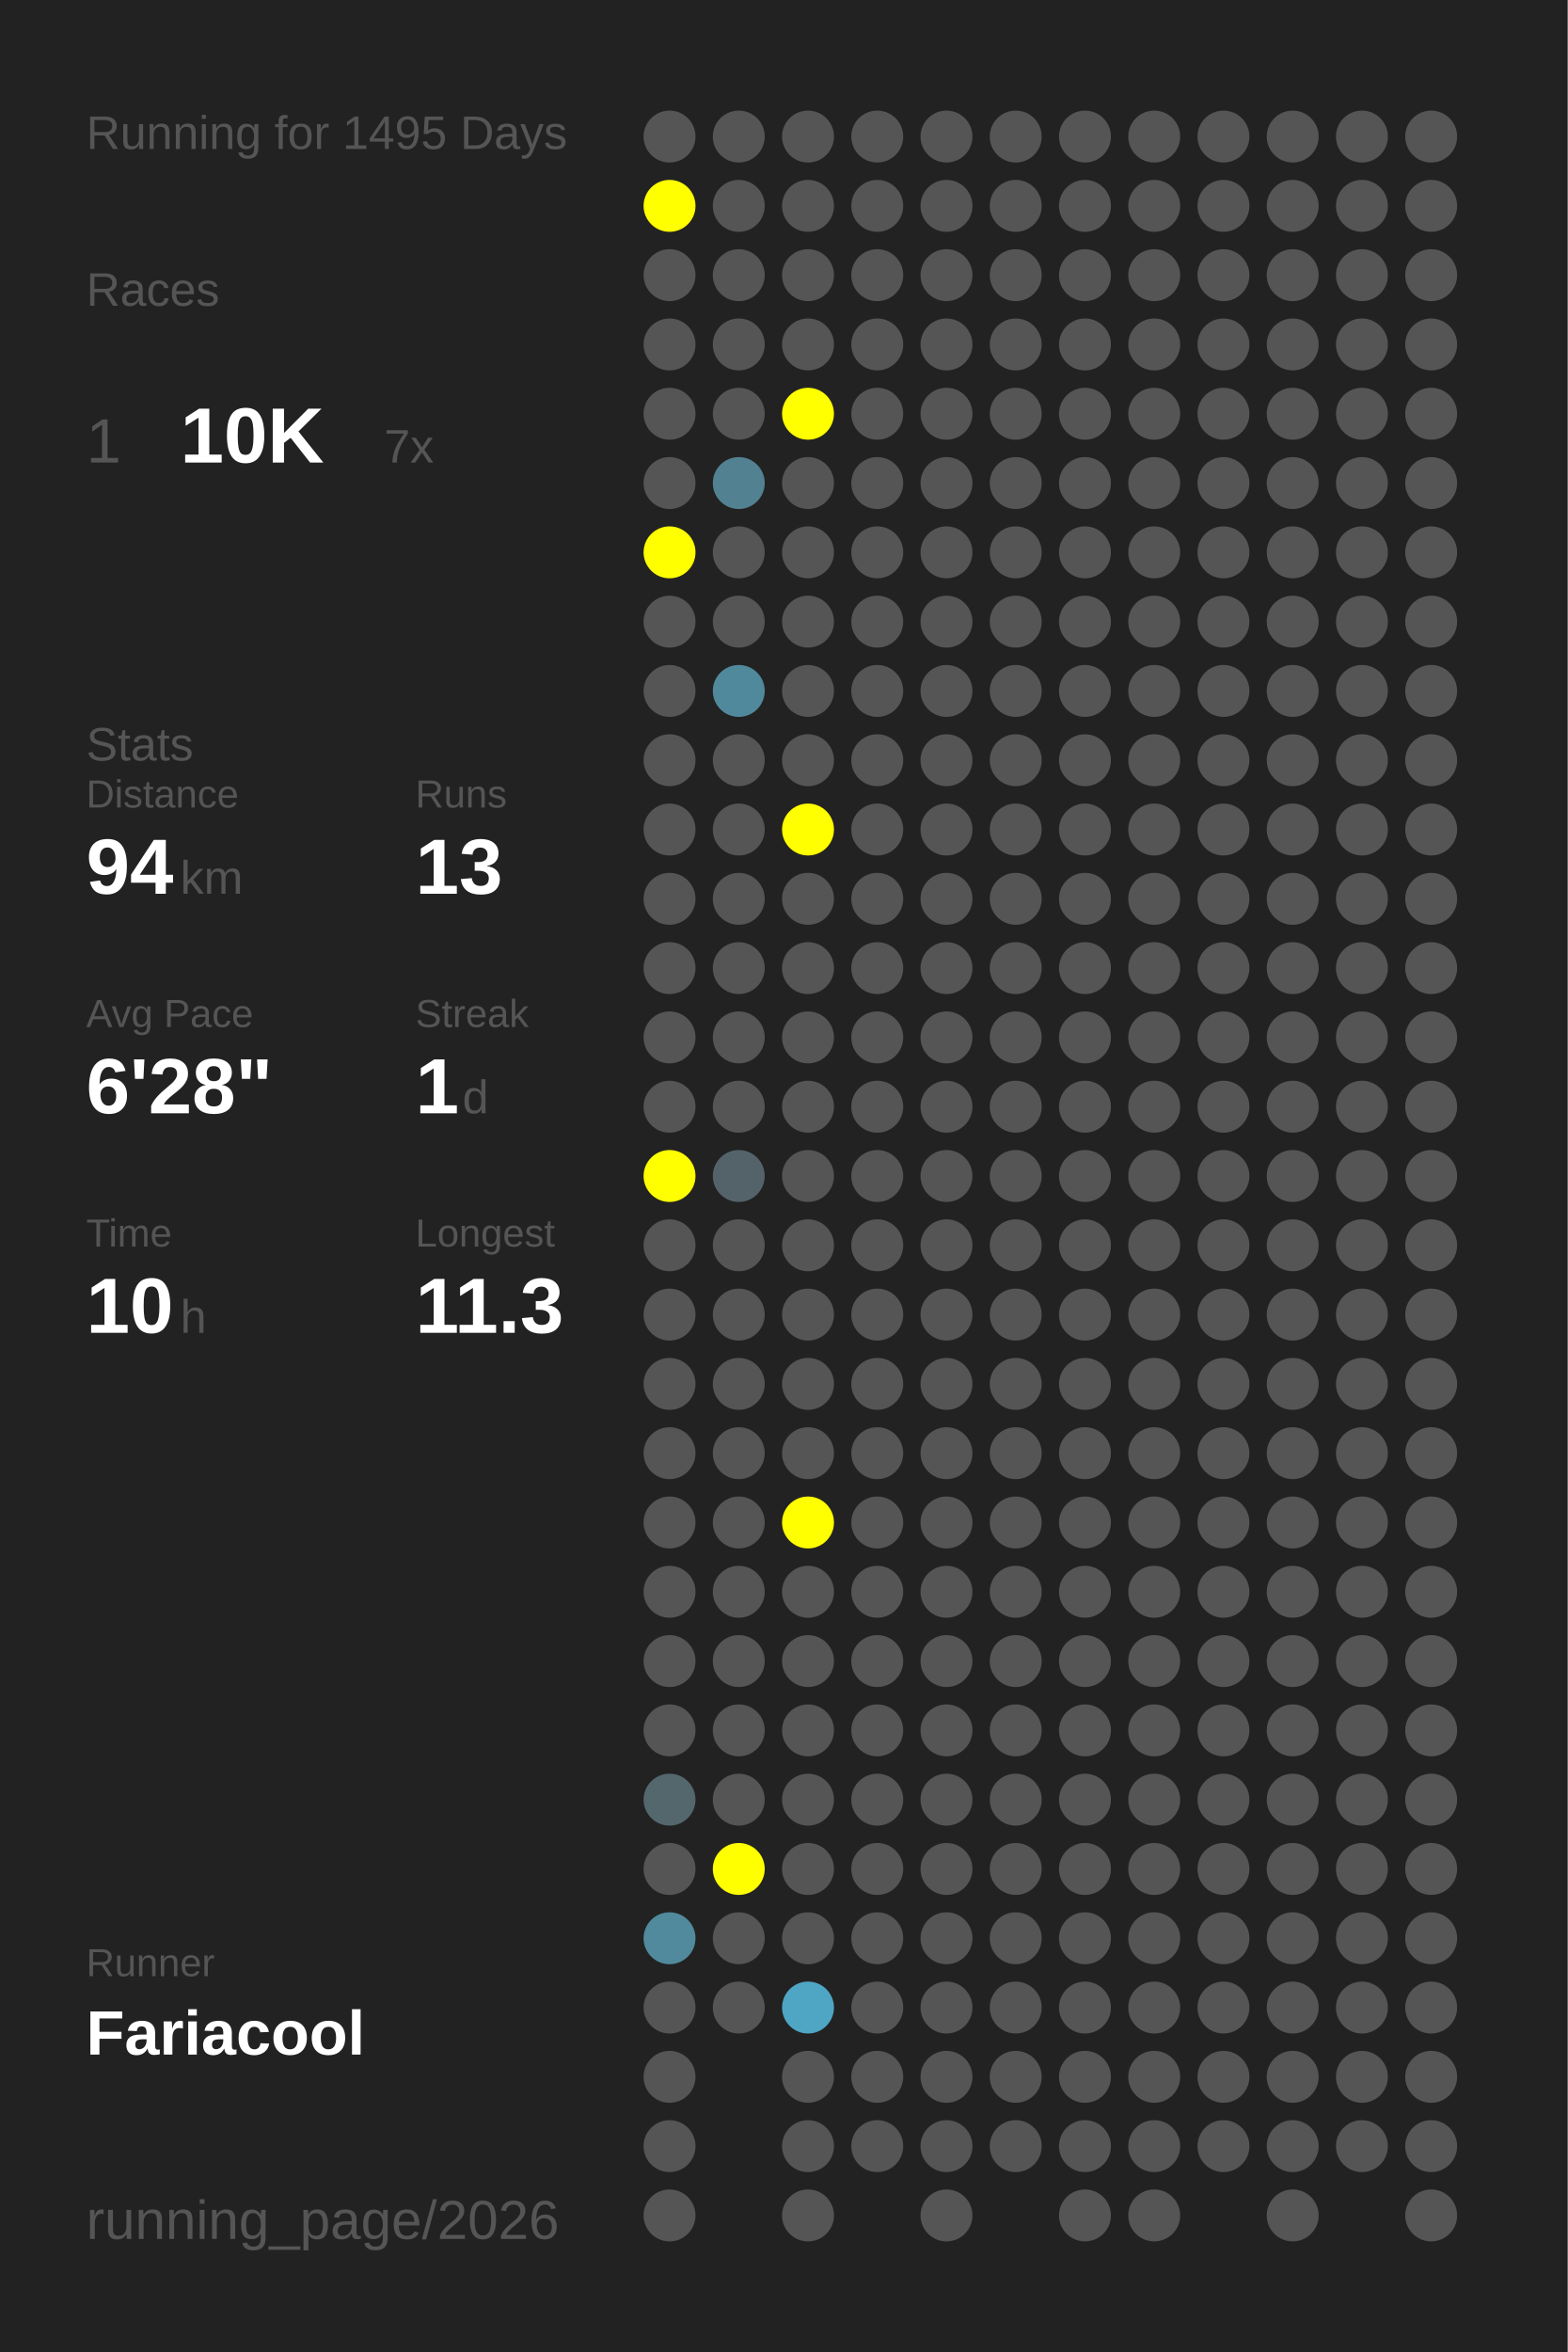
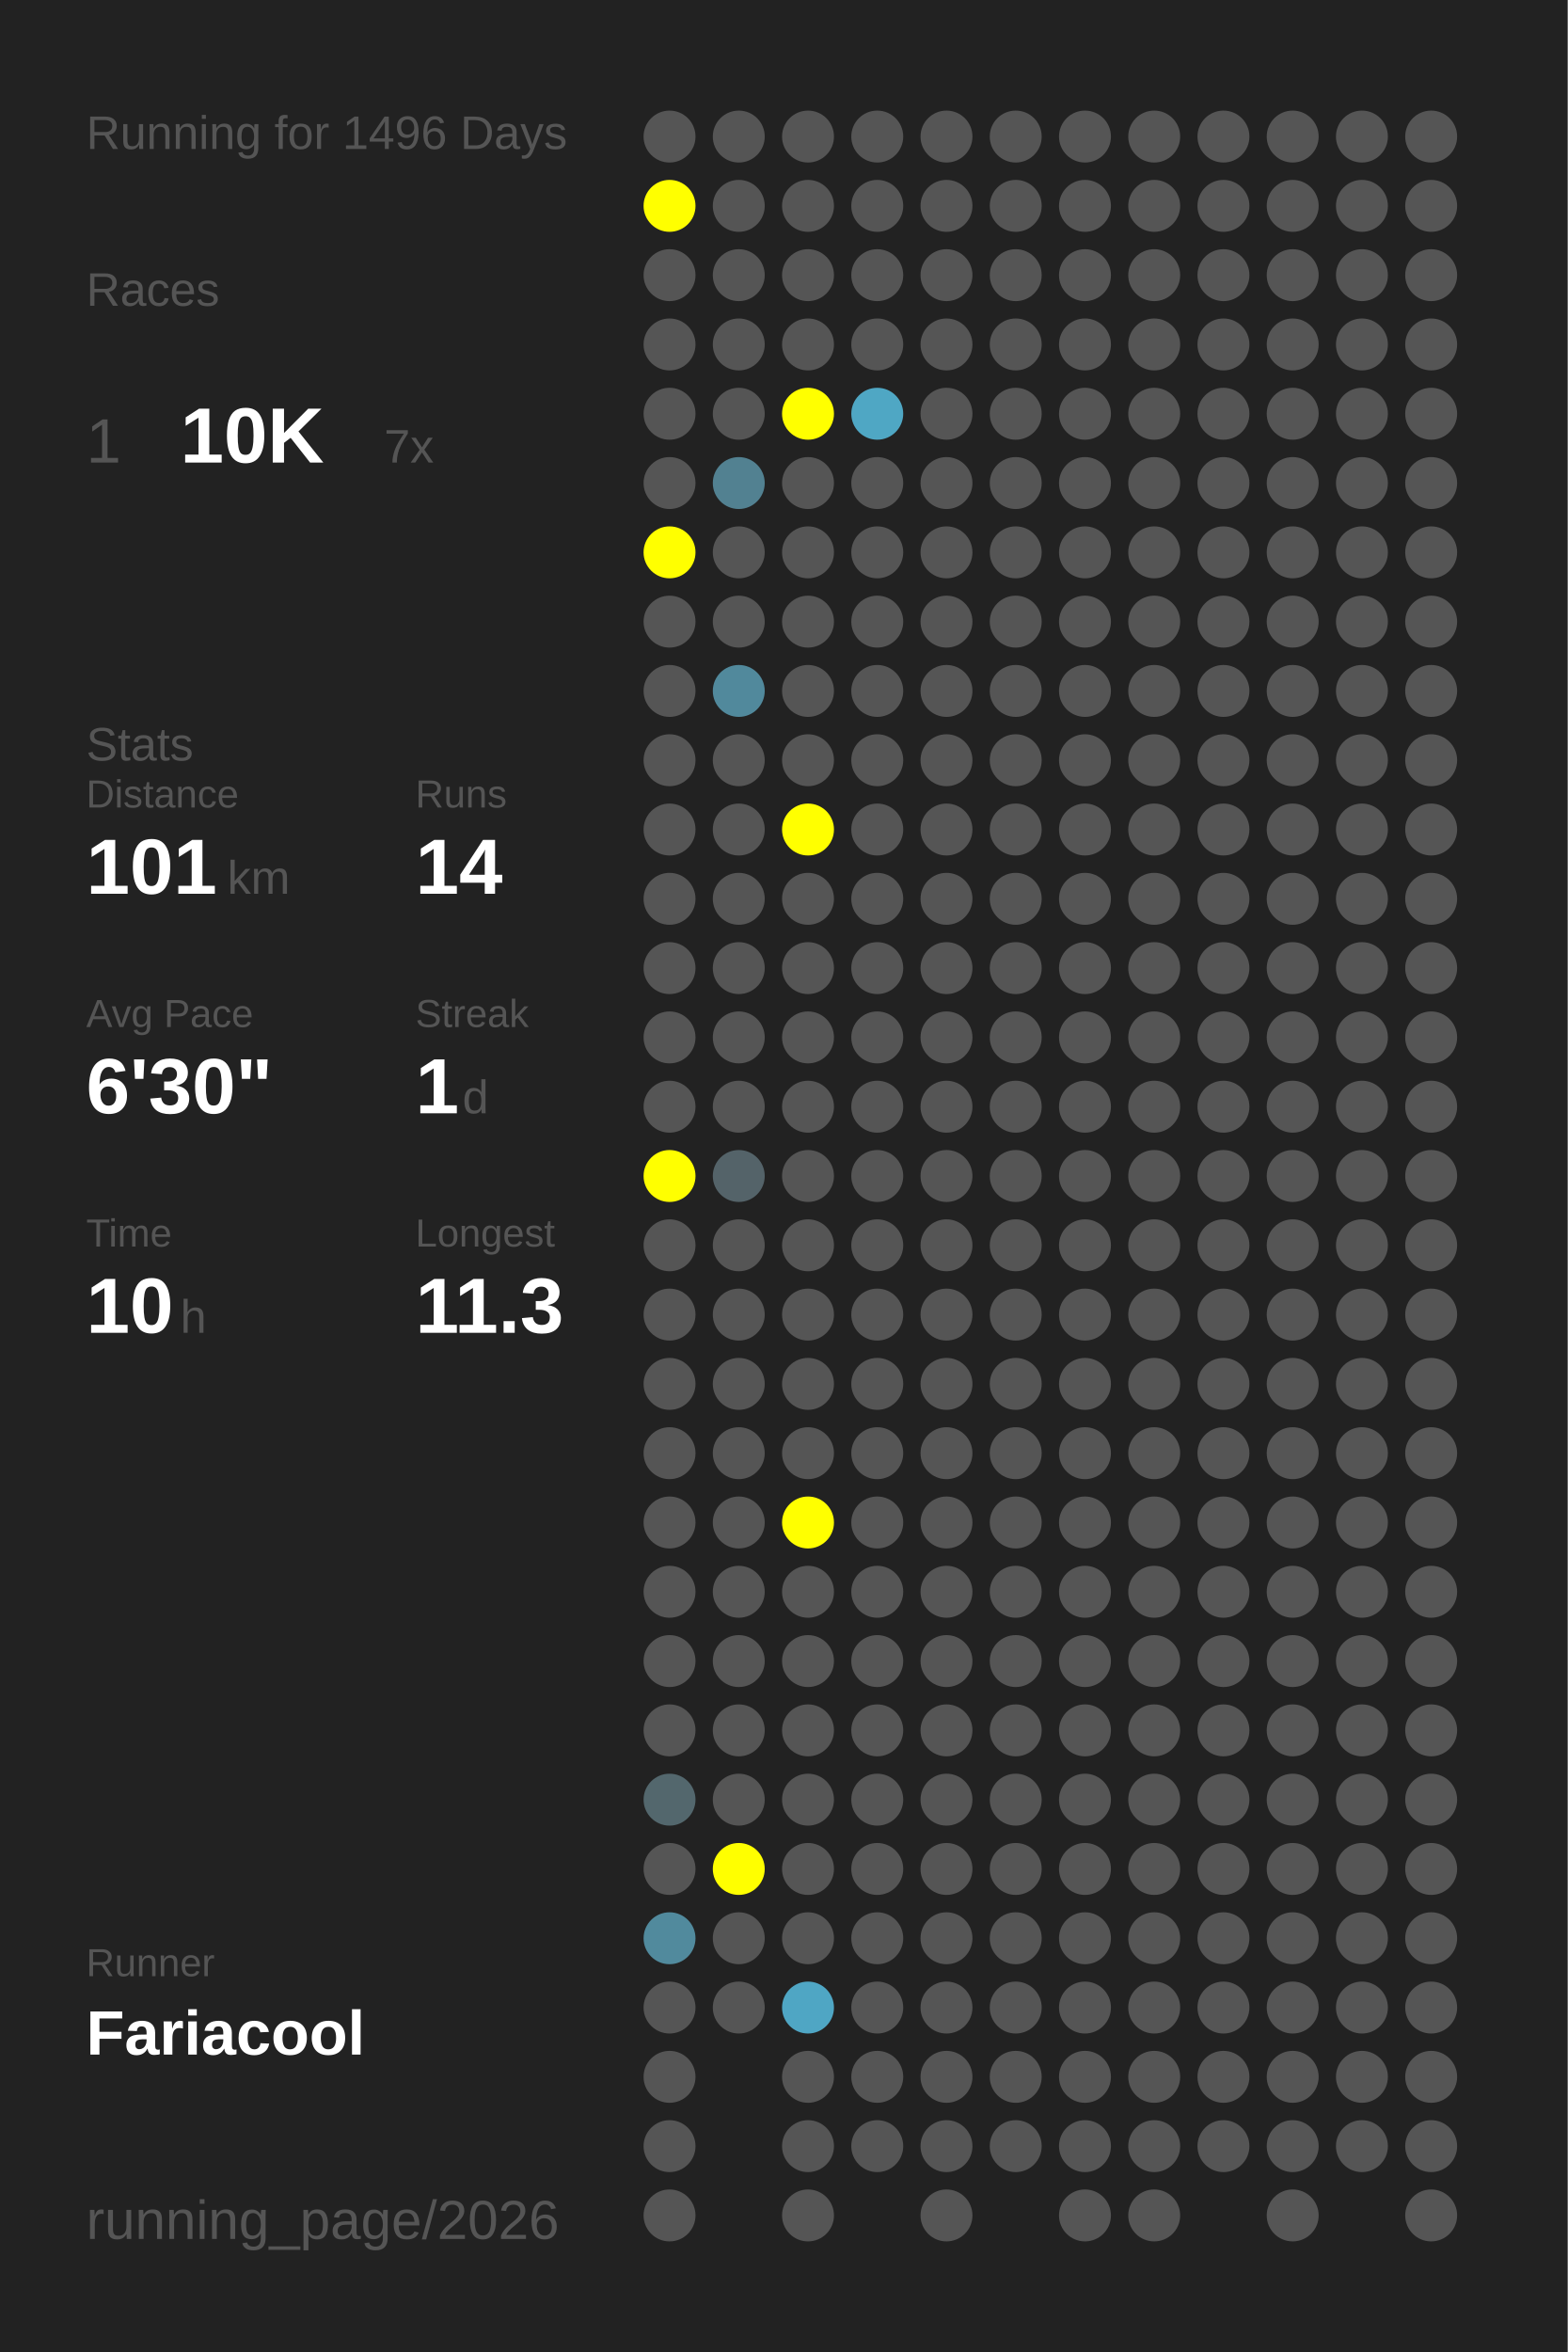
<svg xmlns="http://www.w3.org/2000/svg" baseProfile="full" height="300mm" version="1.1" viewBox="0,0,200,300" width="200mm">
  <defs />
  <rect fill="#222222" height="300" width="200" x="0" y="0" />
-   <text fill="#555555" style="font-size:6px; font-family:Arial;" x="11" y="19">Running for 1495 Days</text>
+   <text fill="#555555" style="font-size:6px; font-family:Arial;" x="11" y="19">Running for 1496 Days</text>
  <text fill="#555555" style="font-size:6px; font-family:Arial;" x="11" y="39">Races</text>
  <text fill="#555555" style="font-size:8px; font-family:Arial;" x="11" y="59">1</text>
  <text fill="#FFFFFF" style="font-size:10px; font-family:Arial; font-weight:bold;" x="23" y="59">10K</text>
  <text fill="#555555" style="font-size:6px; font-family:Arial;" x="49" y="59">7x</text>
  <text fill="#555555" style="font-size:6px; font-family:Arial;" x="11" y="97">Stats</text>
  <text fill="#555555" style="font-size:5px; font-family:Arial;" x="11" y="103">Distance</text>
-   <text fill="#FFFFFF" style="font-size:10px; font-family:Arial; font-weight:bold;" x="11" y="114">94</text>
-   <text fill="#555555" style="font-size:6px; font-family:Arial;" x="23" y="114">km</text>
+   <text fill="#FFFFFF" style="font-size:10px; font-family:Arial; font-weight:bold;" x="11" y="114">101</text>
+   <text fill="#555555" style="font-size:6px; font-family:Arial;" x="29" y="114">km</text>
  <text fill="#555555" style="font-size:5px; font-family:Arial;" x="53" y="103">Runs</text>
-   <text fill="#FFFFFF" style="font-size:10px; font-family:Arial; font-weight:bold;" x="53" y="114">13</text>
+   <text fill="#FFFFFF" style="font-size:10px; font-family:Arial; font-weight:bold;" x="53" y="114">14</text>
  <text fill="#555555" style="font-size:5px; font-family:Arial;" x="11" y="131">Avg Pace</text>
-   <text fill="#FFFFFF" style="font-size:10px; font-family:Arial; font-weight:bold;" x="11" y="142">6'28"</text>
+   <text fill="#FFFFFF" style="font-size:10px; font-family:Arial; font-weight:bold;" x="11" y="142">6'30"</text>
  <text fill="#555555" style="font-size:5px; font-family:Arial;" x="53" y="131">Streak</text>
  <text fill="#FFFFFF" style="font-size:10px; font-family:Arial; font-weight:bold;" x="53" y="142">1</text>
  <text fill="#555555" style="font-size:6px; font-family:Arial;" x="59" y="142">d</text>
  <text fill="#555555" style="font-size:5px; font-family:Arial;" x="11" y="159">Time</text>
  <text fill="#FFFFFF" style="font-size:10px; font-family:Arial; font-weight:bold;" x="11" y="170">10</text>
  <text fill="#555555" style="font-size:6px; font-family:Arial;" x="23" y="170">h</text>
  <text fill="#555555" style="font-size:5px; font-family:Arial;" x="53" y="159">Longest</text>
  <text fill="#FFFFFF" style="font-size:10px; font-family:Arial; font-weight:bold;" x="53" y="170">11.3</text>
  <text fill="#555555" style="font-size:5px; font-family:Arial;" x="11" y="252.065">Runner</text>
  <text fill="#FFFFFF" style="font-size:8px; font-family:Arial; font-weight:bold;" x="11" y="262.065">Fariacool</text>
  <text fill="#555555" style="font-size:7px; font-family:Arial;" x="11" y="285.581">running_page/2026</text>
  <circle cx="85.417" cy="17.419" fill="#555555" r="3.312" />
  <circle cx="85.417" cy="26.258" fill="#FFFF00" r="3.312" />
  <circle cx="85.417" cy="35.097" fill="#555555" r="3.312" />
  <circle cx="85.417" cy="43.935" fill="#555555" r="3.312" />
  <circle cx="85.417" cy="52.774" fill="#555555" r="3.312" />
  <circle cx="85.417" cy="61.613" fill="#555555" r="3.312" />
  <circle cx="85.417" cy="70.452" fill="#FFFF00" r="3.312" />
  <circle cx="85.417" cy="79.29" fill="#555555" r="3.312" />
  <circle cx="85.417" cy="88.129" fill="#555555" r="3.312" />
  <circle cx="85.417" cy="96.968" fill="#555555" r="3.312" />
  <circle cx="85.417" cy="105.806" fill="#555555" r="3.312" />
  <circle cx="85.417" cy="114.645" fill="#555555" r="3.312" />
  <circle cx="85.417" cy="123.484" fill="#555555" r="3.312" />
  <circle cx="85.417" cy="132.323" fill="#555555" r="3.312" />
  <circle cx="85.417" cy="141.161" fill="#555555" r="3.312" />
  <circle cx="85.417" cy="150" fill="#FFFF00" r="3.312" />
  <circle cx="85.417" cy="158.839" fill="#555555" r="3.312" />
  <circle cx="85.417" cy="167.677" fill="#555555" r="3.312" />
  <circle cx="85.417" cy="176.516" fill="#555555" r="3.312" />
  <circle cx="85.417" cy="185.355" fill="#555555" r="3.312" />
  <circle cx="85.417" cy="194.194" fill="#555555" r="3.312" />
  <circle cx="85.417" cy="203.032" fill="#555555" r="3.312" />
  <circle cx="85.417" cy="211.871" fill="#555555" r="3.312" />
  <circle cx="85.417" cy="220.71" fill="#555555" r="3.312" />
  <circle cx="85.417" cy="229.548" fill="#53676d" r="3.312" />
  <circle cx="85.417" cy="238.387" fill="#555555" r="3.312" />
  <circle cx="85.417" cy="247.226" fill="#518a9d" r="3.312" />
  <circle cx="85.417" cy="256.065" fill="#555555" r="3.312" />
  <circle cx="85.417" cy="264.903" fill="#555555" r="3.312" />
  <circle cx="85.417" cy="273.742" fill="#555555" r="3.312" />
  <circle cx="85.417" cy="282.581" fill="#555555" r="3.312" />
  <circle cx="94.25" cy="17.419" fill="#555555" r="3.312" />
  <circle cx="94.25" cy="26.258" fill="#555555" r="3.312" />
  <circle cx="94.25" cy="35.097" fill="#555555" r="3.312" />
  <circle cx="94.25" cy="43.935" fill="#555555" r="3.312" />
  <circle cx="94.25" cy="52.774" fill="#555555" r="3.312" />
  <circle cx="94.25" cy="61.613" fill="#528191" r="3.312" />
  <circle cx="94.25" cy="70.452" fill="#555555" r="3.312" />
  <circle cx="94.25" cy="79.29" fill="#555555" r="3.312" />
  <circle cx="94.25" cy="88.129" fill="#51899c" r="3.312" />
  <circle cx="94.25" cy="96.968" fill="#555555" r="3.312" />
  <circle cx="94.25" cy="105.806" fill="#555555" r="3.312" />
  <circle cx="94.25" cy="114.645" fill="#555555" r="3.312" />
  <circle cx="94.25" cy="123.484" fill="#555555" r="3.312" />
  <circle cx="94.25" cy="132.323" fill="#555555" r="3.312" />
  <circle cx="94.25" cy="141.161" fill="#555555" r="3.312" />
  <circle cx="94.25" cy="150" fill="#546369" r="3.312" />
  <circle cx="94.25" cy="158.839" fill="#555555" r="3.312" />
  <circle cx="94.25" cy="167.677" fill="#555555" r="3.312" />
  <circle cx="94.25" cy="176.516" fill="#555555" r="3.312" />
  <circle cx="94.25" cy="185.355" fill="#555555" r="3.312" />
  <circle cx="94.25" cy="194.194" fill="#555555" r="3.312" />
  <circle cx="94.25" cy="203.032" fill="#555555" r="3.312" />
  <circle cx="94.25" cy="211.871" fill="#555555" r="3.312" />
  <circle cx="94.25" cy="220.71" fill="#555555" r="3.312" />
  <circle cx="94.25" cy="229.548" fill="#555555" r="3.312" />
  <circle cx="94.25" cy="238.387" fill="#FFFF00" r="3.312" />
  <circle cx="94.25" cy="247.226" fill="#555555" r="3.312" />
  <circle cx="94.25" cy="256.065" fill="#555555" r="3.312" />
  <circle cx="103.083" cy="17.419" fill="#555555" r="3.312" />
  <circle cx="103.083" cy="26.258" fill="#555555" r="3.312" />
  <circle cx="103.083" cy="35.097" fill="#555555" r="3.312" />
  <circle cx="103.083" cy="43.935" fill="#555555" r="3.312" />
  <circle cx="103.083" cy="52.774" fill="#FFFF00" r="3.312" />
  <circle cx="103.083" cy="61.613" fill="#555555" r="3.312" />
  <circle cx="103.083" cy="70.452" fill="#555555" r="3.312" />
  <circle cx="103.083" cy="79.29" fill="#555555" r="3.312" />
  <circle cx="103.083" cy="88.129" fill="#555555" r="3.312" />
  <circle cx="103.083" cy="96.968" fill="#555555" r="3.312" />
  <circle cx="103.083" cy="105.806" fill="#FFFF00" r="3.312" />
  <circle cx="103.083" cy="114.645" fill="#555555" r="3.312" />
  <circle cx="103.083" cy="123.484" fill="#555555" r="3.312" />
  <circle cx="103.083" cy="132.323" fill="#555555" r="3.312" />
  <circle cx="103.083" cy="141.161" fill="#555555" r="3.312" />
  <circle cx="103.083" cy="150" fill="#555555" r="3.312" />
  <circle cx="103.083" cy="158.839" fill="#555555" r="3.312" />
  <circle cx="103.083" cy="167.677" fill="#555555" r="3.312" />
  <circle cx="103.083" cy="176.516" fill="#555555" r="3.312" />
  <circle cx="103.083" cy="185.355" fill="#555555" r="3.312" />
  <circle cx="103.083" cy="194.194" fill="#FFFF00" r="3.312" />
  <circle cx="103.083" cy="203.032" fill="#555555" r="3.312" />
  <circle cx="103.083" cy="211.871" fill="#555555" r="3.312" />
  <circle cx="103.083" cy="220.71" fill="#555555" r="3.312" />
  <circle cx="103.083" cy="229.548" fill="#555555" r="3.312" />
  <circle cx="103.083" cy="238.387" fill="#555555" r="3.312" />
  <circle cx="103.083" cy="247.226" fill="#555555" r="3.312" />
  <circle cx="103.083" cy="256.065" fill="#4fa6c4" r="3.312" />
  <circle cx="103.083" cy="264.903" fill="#555555" r="3.312" />
  <circle cx="103.083" cy="273.742" fill="#555555" r="3.312" />
  <circle cx="103.083" cy="282.581" fill="#555555" r="3.312" />
  <circle cx="111.917" cy="17.419" fill="#555555" r="3.312" />
  <circle cx="111.917" cy="26.258" fill="#555555" r="3.312" />
  <circle cx="111.917" cy="35.097" fill="#555555" r="3.312" />
  <circle cx="111.917" cy="43.935" fill="#555555" r="3.312" />
-   <circle cx="111.917" cy="52.774" fill="#555555" r="3.312" />
+   <circle cx="111.917" cy="52.774" fill="#4fa7c4" r="3.312" />
  <circle cx="111.917" cy="61.613" fill="#555555" r="3.312" />
  <circle cx="111.917" cy="70.452" fill="#555555" r="3.312" />
  <circle cx="111.917" cy="79.29" fill="#555555" r="3.312" />
  <circle cx="111.917" cy="88.129" fill="#555555" r="3.312" />
  <circle cx="111.917" cy="96.968" fill="#555555" r="3.312" />
  <circle cx="111.917" cy="105.806" fill="#555555" r="3.312" />
  <circle cx="111.917" cy="114.645" fill="#555555" r="3.312" />
  <circle cx="111.917" cy="123.484" fill="#555555" r="3.312" />
  <circle cx="111.917" cy="132.323" fill="#555555" r="3.312" />
  <circle cx="111.917" cy="141.161" fill="#555555" r="3.312" />
  <circle cx="111.917" cy="150" fill="#555555" r="3.312" />
  <circle cx="111.917" cy="158.839" fill="#555555" r="3.312" />
  <circle cx="111.917" cy="167.677" fill="#555555" r="3.312" />
  <circle cx="111.917" cy="176.516" fill="#555555" r="3.312" />
  <circle cx="111.917" cy="185.355" fill="#555555" r="3.312" />
  <circle cx="111.917" cy="194.194" fill="#555555" r="3.312" />
  <circle cx="111.917" cy="203.032" fill="#555555" r="3.312" />
  <circle cx="111.917" cy="211.871" fill="#555555" r="3.312" />
  <circle cx="111.917" cy="220.71" fill="#555555" r="3.312" />
  <circle cx="111.917" cy="229.548" fill="#555555" r="3.312" />
  <circle cx="111.917" cy="238.387" fill="#555555" r="3.312" />
  <circle cx="111.917" cy="247.226" fill="#555555" r="3.312" />
  <circle cx="111.917" cy="256.065" fill="#555555" r="3.312" />
  <circle cx="111.917" cy="264.903" fill="#555555" r="3.312" />
  <circle cx="111.917" cy="273.742" fill="#555555" r="3.312" />
  <circle cx="120.75" cy="17.419" fill="#555555" r="3.312" />
  <circle cx="120.75" cy="26.258" fill="#555555" r="3.312" />
  <circle cx="120.75" cy="35.097" fill="#555555" r="3.312" />
  <circle cx="120.75" cy="43.935" fill="#555555" r="3.312" />
  <circle cx="120.75" cy="52.774" fill="#555555" r="3.312" />
  <circle cx="120.75" cy="61.613" fill="#555555" r="3.312" />
  <circle cx="120.75" cy="70.452" fill="#555555" r="3.312" />
  <circle cx="120.75" cy="79.29" fill="#555555" r="3.312" />
  <circle cx="120.75" cy="88.129" fill="#555555" r="3.312" />
  <circle cx="120.75" cy="96.968" fill="#555555" r="3.312" />
  <circle cx="120.75" cy="105.806" fill="#555555" r="3.312" />
  <circle cx="120.75" cy="114.645" fill="#555555" r="3.312" />
  <circle cx="120.75" cy="123.484" fill="#555555" r="3.312" />
  <circle cx="120.75" cy="132.323" fill="#555555" r="3.312" />
  <circle cx="120.75" cy="141.161" fill="#555555" r="3.312" />
  <circle cx="120.75" cy="150" fill="#555555" r="3.312" />
  <circle cx="120.75" cy="158.839" fill="#555555" r="3.312" />
  <circle cx="120.75" cy="167.677" fill="#555555" r="3.312" />
  <circle cx="120.75" cy="176.516" fill="#555555" r="3.312" />
  <circle cx="120.75" cy="185.355" fill="#555555" r="3.312" />
  <circle cx="120.75" cy="194.194" fill="#555555" r="3.312" />
  <circle cx="120.75" cy="203.032" fill="#555555" r="3.312" />
  <circle cx="120.75" cy="211.871" fill="#555555" r="3.312" />
  <circle cx="120.75" cy="220.71" fill="#555555" r="3.312" />
  <circle cx="120.75" cy="229.548" fill="#555555" r="3.312" />
  <circle cx="120.75" cy="238.387" fill="#555555" r="3.312" />
  <circle cx="120.75" cy="247.226" fill="#555555" r="3.312" />
  <circle cx="120.75" cy="256.065" fill="#555555" r="3.312" />
  <circle cx="120.75" cy="264.903" fill="#555555" r="3.312" />
  <circle cx="120.75" cy="273.742" fill="#555555" r="3.312" />
  <circle cx="120.75" cy="282.581" fill="#555555" r="3.312" />
  <circle cx="129.583" cy="17.419" fill="#555555" r="3.312" />
  <circle cx="129.583" cy="26.258" fill="#555555" r="3.312" />
  <circle cx="129.583" cy="35.097" fill="#555555" r="3.312" />
  <circle cx="129.583" cy="43.935" fill="#555555" r="3.312" />
  <circle cx="129.583" cy="52.774" fill="#555555" r="3.312" />
  <circle cx="129.583" cy="61.613" fill="#555555" r="3.312" />
  <circle cx="129.583" cy="70.452" fill="#555555" r="3.312" />
  <circle cx="129.583" cy="79.29" fill="#555555" r="3.312" />
  <circle cx="129.583" cy="88.129" fill="#555555" r="3.312" />
  <circle cx="129.583" cy="96.968" fill="#555555" r="3.312" />
  <circle cx="129.583" cy="105.806" fill="#555555" r="3.312" />
  <circle cx="129.583" cy="114.645" fill="#555555" r="3.312" />
  <circle cx="129.583" cy="123.484" fill="#555555" r="3.312" />
  <circle cx="129.583" cy="132.323" fill="#555555" r="3.312" />
  <circle cx="129.583" cy="141.161" fill="#555555" r="3.312" />
  <circle cx="129.583" cy="150" fill="#555555" r="3.312" />
  <circle cx="129.583" cy="158.839" fill="#555555" r="3.312" />
  <circle cx="129.583" cy="167.677" fill="#555555" r="3.312" />
  <circle cx="129.583" cy="176.516" fill="#555555" r="3.312" />
  <circle cx="129.583" cy="185.355" fill="#555555" r="3.312" />
  <circle cx="129.583" cy="194.194" fill="#555555" r="3.312" />
  <circle cx="129.583" cy="203.032" fill="#555555" r="3.312" />
  <circle cx="129.583" cy="211.871" fill="#555555" r="3.312" />
  <circle cx="129.583" cy="220.71" fill="#555555" r="3.312" />
  <circle cx="129.583" cy="229.548" fill="#555555" r="3.312" />
  <circle cx="129.583" cy="238.387" fill="#555555" r="3.312" />
  <circle cx="129.583" cy="247.226" fill="#555555" r="3.312" />
  <circle cx="129.583" cy="256.065" fill="#555555" r="3.312" />
  <circle cx="129.583" cy="264.903" fill="#555555" r="3.312" />
  <circle cx="129.583" cy="273.742" fill="#555555" r="3.312" />
  <circle cx="138.417" cy="17.419" fill="#555555" r="3.312" />
  <circle cx="138.417" cy="26.258" fill="#555555" r="3.312" />
  <circle cx="138.417" cy="35.097" fill="#555555" r="3.312" />
  <circle cx="138.417" cy="43.935" fill="#555555" r="3.312" />
  <circle cx="138.417" cy="52.774" fill="#555555" r="3.312" />
  <circle cx="138.417" cy="61.613" fill="#555555" r="3.312" />
  <circle cx="138.417" cy="70.452" fill="#555555" r="3.312" />
  <circle cx="138.417" cy="79.29" fill="#555555" r="3.312" />
  <circle cx="138.417" cy="88.129" fill="#555555" r="3.312" />
  <circle cx="138.417" cy="96.968" fill="#555555" r="3.312" />
  <circle cx="138.417" cy="105.806" fill="#555555" r="3.312" />
  <circle cx="138.417" cy="114.645" fill="#555555" r="3.312" />
  <circle cx="138.417" cy="123.484" fill="#555555" r="3.312" />
  <circle cx="138.417" cy="132.323" fill="#555555" r="3.312" />
  <circle cx="138.417" cy="141.161" fill="#555555" r="3.312" />
  <circle cx="138.417" cy="150" fill="#555555" r="3.312" />
  <circle cx="138.417" cy="158.839" fill="#555555" r="3.312" />
  <circle cx="138.417" cy="167.677" fill="#555555" r="3.312" />
  <circle cx="138.417" cy="176.516" fill="#555555" r="3.312" />
  <circle cx="138.417" cy="185.355" fill="#555555" r="3.312" />
  <circle cx="138.417" cy="194.194" fill="#555555" r="3.312" />
  <circle cx="138.417" cy="203.032" fill="#555555" r="3.312" />
  <circle cx="138.417" cy="211.871" fill="#555555" r="3.312" />
  <circle cx="138.417" cy="220.71" fill="#555555" r="3.312" />
  <circle cx="138.417" cy="229.548" fill="#555555" r="3.312" />
  <circle cx="138.417" cy="238.387" fill="#555555" r="3.312" />
  <circle cx="138.417" cy="247.226" fill="#555555" r="3.312" />
  <circle cx="138.417" cy="256.065" fill="#555555" r="3.312" />
  <circle cx="138.417" cy="264.903" fill="#555555" r="3.312" />
  <circle cx="138.417" cy="273.742" fill="#555555" r="3.312" />
  <circle cx="138.417" cy="282.581" fill="#555555" r="3.312" />
  <circle cx="147.25" cy="17.419" fill="#555555" r="3.312" />
  <circle cx="147.25" cy="26.258" fill="#555555" r="3.312" />
  <circle cx="147.25" cy="35.097" fill="#555555" r="3.312" />
  <circle cx="147.25" cy="43.935" fill="#555555" r="3.312" />
  <circle cx="147.25" cy="52.774" fill="#555555" r="3.312" />
  <circle cx="147.25" cy="61.613" fill="#555555" r="3.312" />
  <circle cx="147.25" cy="70.452" fill="#555555" r="3.312" />
  <circle cx="147.25" cy="79.29" fill="#555555" r="3.312" />
  <circle cx="147.25" cy="88.129" fill="#555555" r="3.312" />
  <circle cx="147.25" cy="96.968" fill="#555555" r="3.312" />
  <circle cx="147.25" cy="105.806" fill="#555555" r="3.312" />
  <circle cx="147.25" cy="114.645" fill="#555555" r="3.312" />
  <circle cx="147.25" cy="123.484" fill="#555555" r="3.312" />
  <circle cx="147.25" cy="132.323" fill="#555555" r="3.312" />
  <circle cx="147.25" cy="141.161" fill="#555555" r="3.312" />
  <circle cx="147.25" cy="150" fill="#555555" r="3.312" />
  <circle cx="147.25" cy="158.839" fill="#555555" r="3.312" />
  <circle cx="147.25" cy="167.677" fill="#555555" r="3.312" />
  <circle cx="147.25" cy="176.516" fill="#555555" r="3.312" />
  <circle cx="147.25" cy="185.355" fill="#555555" r="3.312" />
  <circle cx="147.25" cy="194.194" fill="#555555" r="3.312" />
  <circle cx="147.25" cy="203.032" fill="#555555" r="3.312" />
  <circle cx="147.25" cy="211.871" fill="#555555" r="3.312" />
  <circle cx="147.25" cy="220.71" fill="#555555" r="3.312" />
  <circle cx="147.25" cy="229.548" fill="#555555" r="3.312" />
  <circle cx="147.25" cy="238.387" fill="#555555" r="3.312" />
  <circle cx="147.25" cy="247.226" fill="#555555" r="3.312" />
  <circle cx="147.25" cy="256.065" fill="#555555" r="3.312" />
  <circle cx="147.25" cy="264.903" fill="#555555" r="3.312" />
  <circle cx="147.25" cy="273.742" fill="#555555" r="3.312" />
  <circle cx="147.25" cy="282.581" fill="#555555" r="3.312" />
  <circle cx="156.083" cy="17.419" fill="#555555" r="3.312" />
  <circle cx="156.083" cy="26.258" fill="#555555" r="3.312" />
  <circle cx="156.083" cy="35.097" fill="#555555" r="3.312" />
  <circle cx="156.083" cy="43.935" fill="#555555" r="3.312" />
  <circle cx="156.083" cy="52.774" fill="#555555" r="3.312" />
  <circle cx="156.083" cy="61.613" fill="#555555" r="3.312" />
  <circle cx="156.083" cy="70.452" fill="#555555" r="3.312" />
  <circle cx="156.083" cy="79.29" fill="#555555" r="3.312" />
  <circle cx="156.083" cy="88.129" fill="#555555" r="3.312" />
  <circle cx="156.083" cy="96.968" fill="#555555" r="3.312" />
  <circle cx="156.083" cy="105.806" fill="#555555" r="3.312" />
  <circle cx="156.083" cy="114.645" fill="#555555" r="3.312" />
  <circle cx="156.083" cy="123.484" fill="#555555" r="3.312" />
  <circle cx="156.083" cy="132.323" fill="#555555" r="3.312" />
  <circle cx="156.083" cy="141.161" fill="#555555" r="3.312" />
  <circle cx="156.083" cy="150" fill="#555555" r="3.312" />
  <circle cx="156.083" cy="158.839" fill="#555555" r="3.312" />
  <circle cx="156.083" cy="167.677" fill="#555555" r="3.312" />
  <circle cx="156.083" cy="176.516" fill="#555555" r="3.312" />
  <circle cx="156.083" cy="185.355" fill="#555555" r="3.312" />
  <circle cx="156.083" cy="194.194" fill="#555555" r="3.312" />
  <circle cx="156.083" cy="203.032" fill="#555555" r="3.312" />
  <circle cx="156.083" cy="211.871" fill="#555555" r="3.312" />
  <circle cx="156.083" cy="220.71" fill="#555555" r="3.312" />
  <circle cx="156.083" cy="229.548" fill="#555555" r="3.312" />
  <circle cx="156.083" cy="238.387" fill="#555555" r="3.312" />
  <circle cx="156.083" cy="247.226" fill="#555555" r="3.312" />
  <circle cx="156.083" cy="256.065" fill="#555555" r="3.312" />
  <circle cx="156.083" cy="264.903" fill="#555555" r="3.312" />
  <circle cx="156.083" cy="273.742" fill="#555555" r="3.312" />
  <circle cx="164.917" cy="17.419" fill="#555555" r="3.312" />
  <circle cx="164.917" cy="26.258" fill="#555555" r="3.312" />
  <circle cx="164.917" cy="35.097" fill="#555555" r="3.312" />
  <circle cx="164.917" cy="43.935" fill="#555555" r="3.312" />
  <circle cx="164.917" cy="52.774" fill="#555555" r="3.312" />
  <circle cx="164.917" cy="61.613" fill="#555555" r="3.312" />
  <circle cx="164.917" cy="70.452" fill="#555555" r="3.312" />
  <circle cx="164.917" cy="79.29" fill="#555555" r="3.312" />
  <circle cx="164.917" cy="88.129" fill="#555555" r="3.312" />
  <circle cx="164.917" cy="96.968" fill="#555555" r="3.312" />
  <circle cx="164.917" cy="105.806" fill="#555555" r="3.312" />
  <circle cx="164.917" cy="114.645" fill="#555555" r="3.312" />
  <circle cx="164.917" cy="123.484" fill="#555555" r="3.312" />
  <circle cx="164.917" cy="132.323" fill="#555555" r="3.312" />
  <circle cx="164.917" cy="141.161" fill="#555555" r="3.312" />
  <circle cx="164.917" cy="150" fill="#555555" r="3.312" />
  <circle cx="164.917" cy="158.839" fill="#555555" r="3.312" />
  <circle cx="164.917" cy="167.677" fill="#555555" r="3.312" />
  <circle cx="164.917" cy="176.516" fill="#555555" r="3.312" />
  <circle cx="164.917" cy="185.355" fill="#555555" r="3.312" />
  <circle cx="164.917" cy="194.194" fill="#555555" r="3.312" />
  <circle cx="164.917" cy="203.032" fill="#555555" r="3.312" />
  <circle cx="164.917" cy="211.871" fill="#555555" r="3.312" />
  <circle cx="164.917" cy="220.71" fill="#555555" r="3.312" />
  <circle cx="164.917" cy="229.548" fill="#555555" r="3.312" />
  <circle cx="164.917" cy="238.387" fill="#555555" r="3.312" />
  <circle cx="164.917" cy="247.226" fill="#555555" r="3.312" />
  <circle cx="164.917" cy="256.065" fill="#555555" r="3.312" />
  <circle cx="164.917" cy="264.903" fill="#555555" r="3.312" />
  <circle cx="164.917" cy="273.742" fill="#555555" r="3.312" />
  <circle cx="164.917" cy="282.581" fill="#555555" r="3.312" />
  <circle cx="173.75" cy="17.419" fill="#555555" r="3.312" />
  <circle cx="173.75" cy="26.258" fill="#555555" r="3.312" />
  <circle cx="173.75" cy="35.097" fill="#555555" r="3.312" />
  <circle cx="173.75" cy="43.935" fill="#555555" r="3.312" />
  <circle cx="173.75" cy="52.774" fill="#555555" r="3.312" />
  <circle cx="173.75" cy="61.613" fill="#555555" r="3.312" />
  <circle cx="173.75" cy="70.452" fill="#555555" r="3.312" />
  <circle cx="173.75" cy="79.29" fill="#555555" r="3.312" />
  <circle cx="173.75" cy="88.129" fill="#555555" r="3.312" />
  <circle cx="173.75" cy="96.968" fill="#555555" r="3.312" />
  <circle cx="173.75" cy="105.806" fill="#555555" r="3.312" />
  <circle cx="173.75" cy="114.645" fill="#555555" r="3.312" />
  <circle cx="173.75" cy="123.484" fill="#555555" r="3.312" />
  <circle cx="173.75" cy="132.323" fill="#555555" r="3.312" />
  <circle cx="173.75" cy="141.161" fill="#555555" r="3.312" />
  <circle cx="173.75" cy="150" fill="#555555" r="3.312" />
  <circle cx="173.75" cy="158.839" fill="#555555" r="3.312" />
  <circle cx="173.75" cy="167.677" fill="#555555" r="3.312" />
  <circle cx="173.75" cy="176.516" fill="#555555" r="3.312" />
  <circle cx="173.75" cy="185.355" fill="#555555" r="3.312" />
  <circle cx="173.75" cy="194.194" fill="#555555" r="3.312" />
  <circle cx="173.75" cy="203.032" fill="#555555" r="3.312" />
  <circle cx="173.75" cy="211.871" fill="#555555" r="3.312" />
  <circle cx="173.75" cy="220.71" fill="#555555" r="3.312" />
  <circle cx="173.75" cy="229.548" fill="#555555" r="3.312" />
  <circle cx="173.75" cy="238.387" fill="#555555" r="3.312" />
  <circle cx="173.75" cy="247.226" fill="#555555" r="3.312" />
  <circle cx="173.75" cy="256.065" fill="#555555" r="3.312" />
  <circle cx="173.75" cy="264.903" fill="#555555" r="3.312" />
  <circle cx="173.75" cy="273.742" fill="#555555" r="3.312" />
  <circle cx="182.583" cy="17.419" fill="#555555" r="3.312" />
  <circle cx="182.583" cy="26.258" fill="#555555" r="3.312" />
  <circle cx="182.583" cy="35.097" fill="#555555" r="3.312" />
  <circle cx="182.583" cy="43.935" fill="#555555" r="3.312" />
  <circle cx="182.583" cy="52.774" fill="#555555" r="3.312" />
  <circle cx="182.583" cy="61.613" fill="#555555" r="3.312" />
  <circle cx="182.583" cy="70.452" fill="#555555" r="3.312" />
  <circle cx="182.583" cy="79.29" fill="#555555" r="3.312" />
  <circle cx="182.583" cy="88.129" fill="#555555" r="3.312" />
  <circle cx="182.583" cy="96.968" fill="#555555" r="3.312" />
  <circle cx="182.583" cy="105.806" fill="#555555" r="3.312" />
  <circle cx="182.583" cy="114.645" fill="#555555" r="3.312" />
  <circle cx="182.583" cy="123.484" fill="#555555" r="3.312" />
  <circle cx="182.583" cy="132.323" fill="#555555" r="3.312" />
  <circle cx="182.583" cy="141.161" fill="#555555" r="3.312" />
  <circle cx="182.583" cy="150" fill="#555555" r="3.312" />
  <circle cx="182.583" cy="158.839" fill="#555555" r="3.312" />
  <circle cx="182.583" cy="167.677" fill="#555555" r="3.312" />
  <circle cx="182.583" cy="176.516" fill="#555555" r="3.312" />
  <circle cx="182.583" cy="185.355" fill="#555555" r="3.312" />
  <circle cx="182.583" cy="194.194" fill="#555555" r="3.312" />
  <circle cx="182.583" cy="203.032" fill="#555555" r="3.312" />
  <circle cx="182.583" cy="211.871" fill="#555555" r="3.312" />
  <circle cx="182.583" cy="220.71" fill="#555555" r="3.312" />
  <circle cx="182.583" cy="229.548" fill="#555555" r="3.312" />
  <circle cx="182.583" cy="238.387" fill="#555555" r="3.312" />
  <circle cx="182.583" cy="247.226" fill="#555555" r="3.312" />
  <circle cx="182.583" cy="256.065" fill="#555555" r="3.312" />
  <circle cx="182.583" cy="264.903" fill="#555555" r="3.312" />
  <circle cx="182.583" cy="273.742" fill="#555555" r="3.312" />
  <circle cx="182.583" cy="282.581" fill="#555555" r="3.312" />
</svg>
